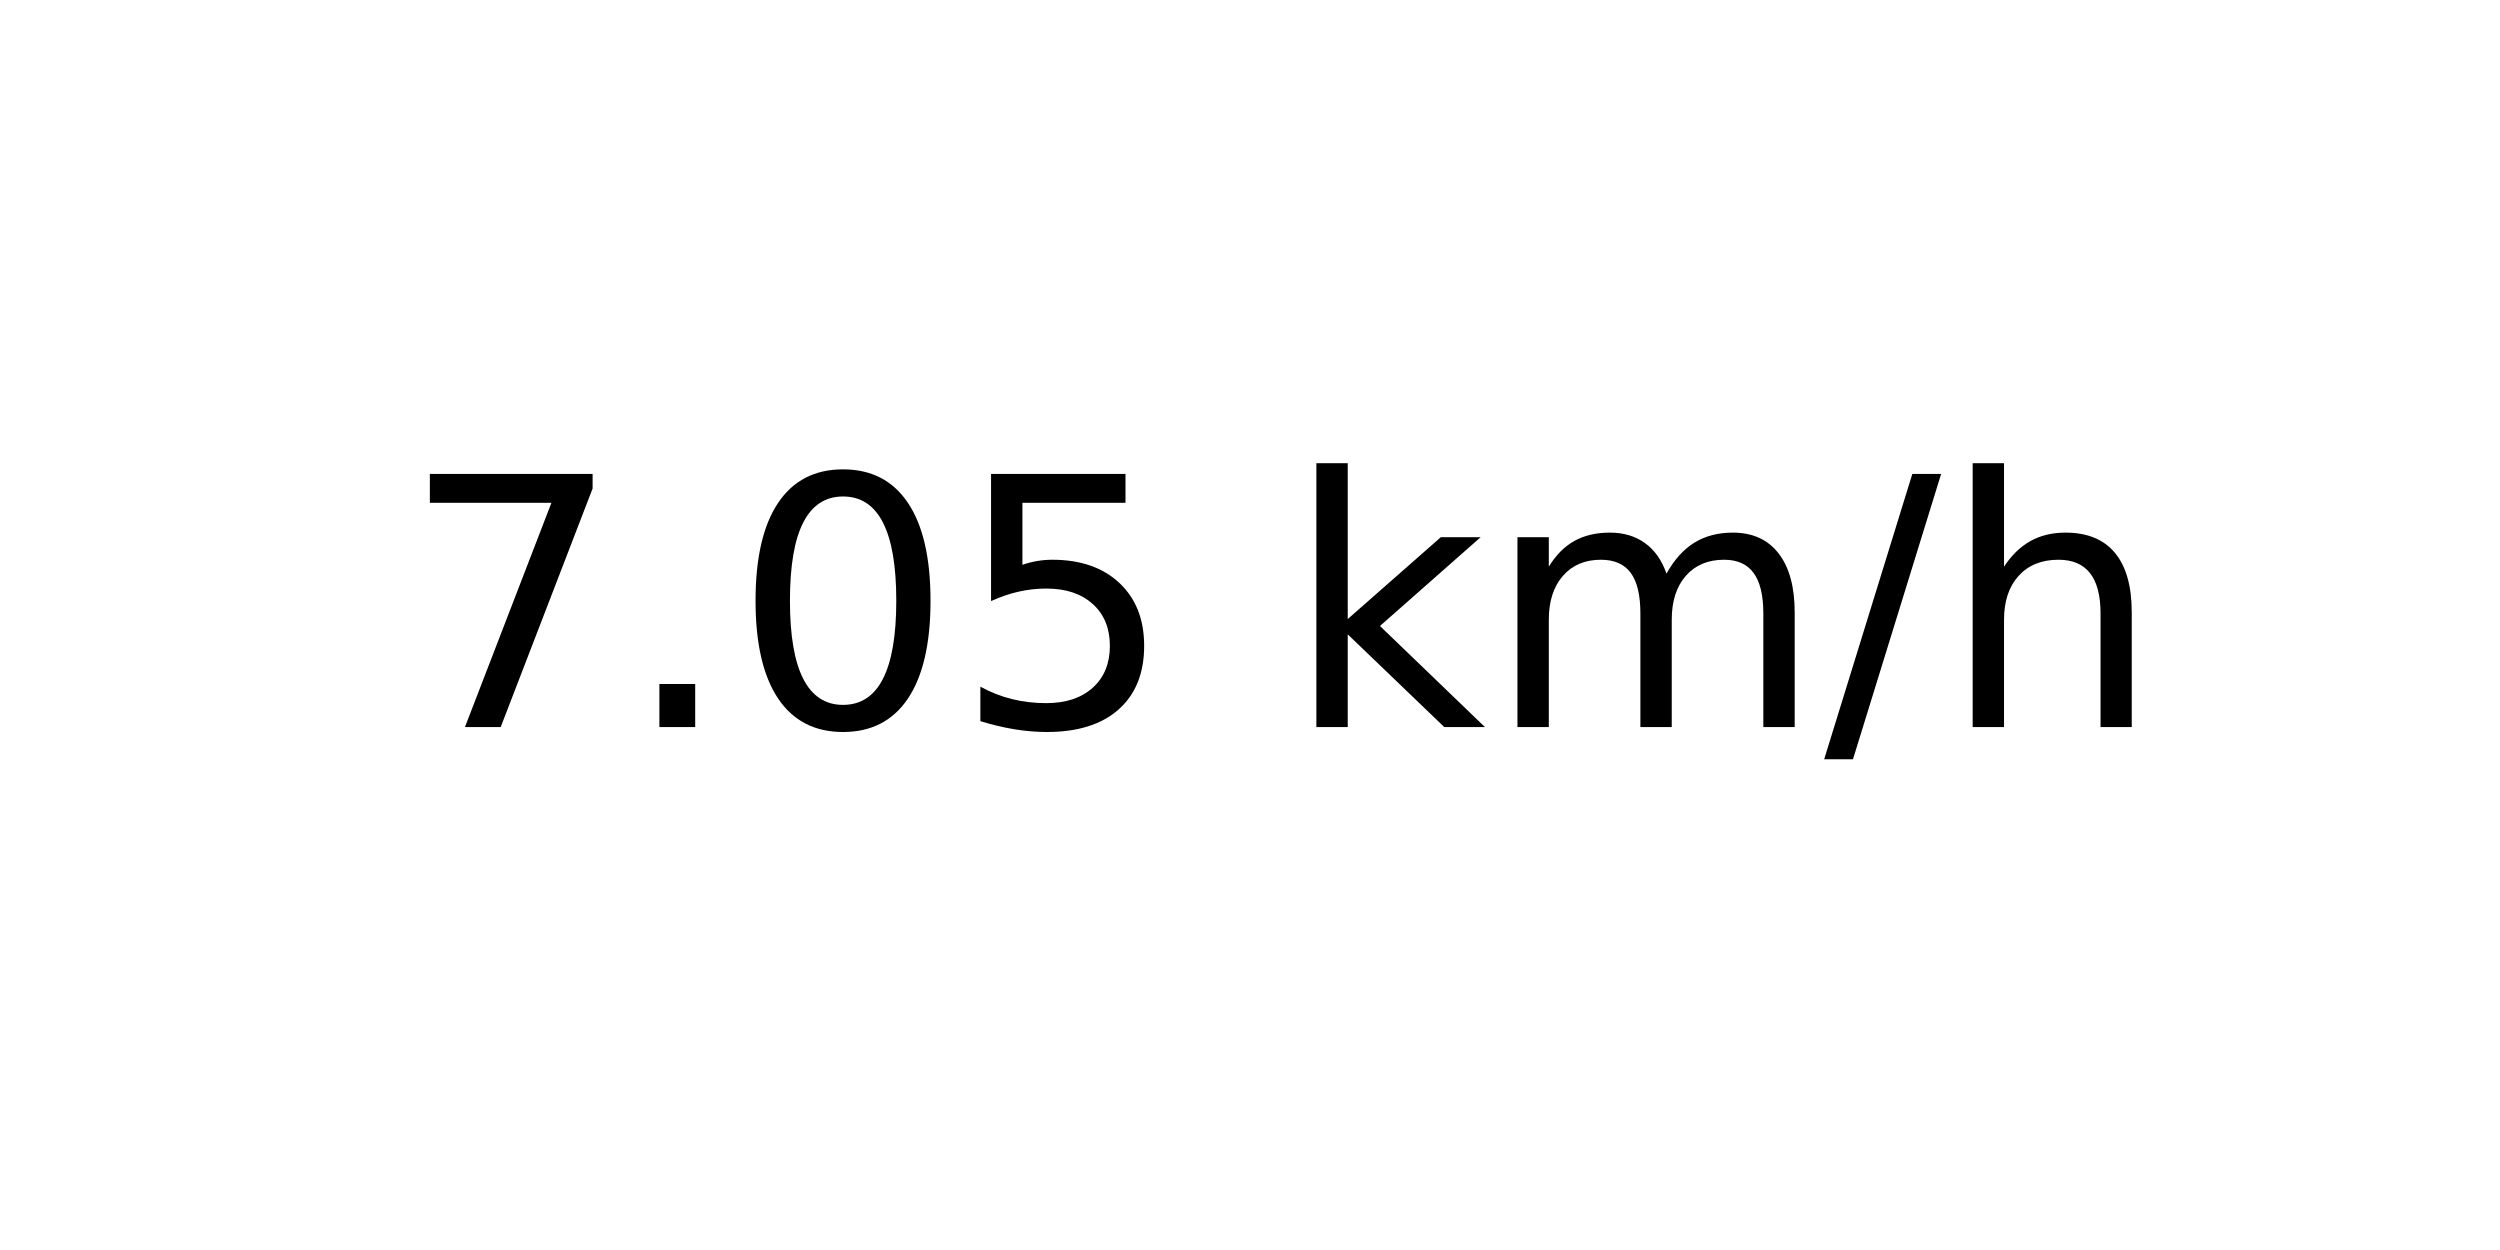
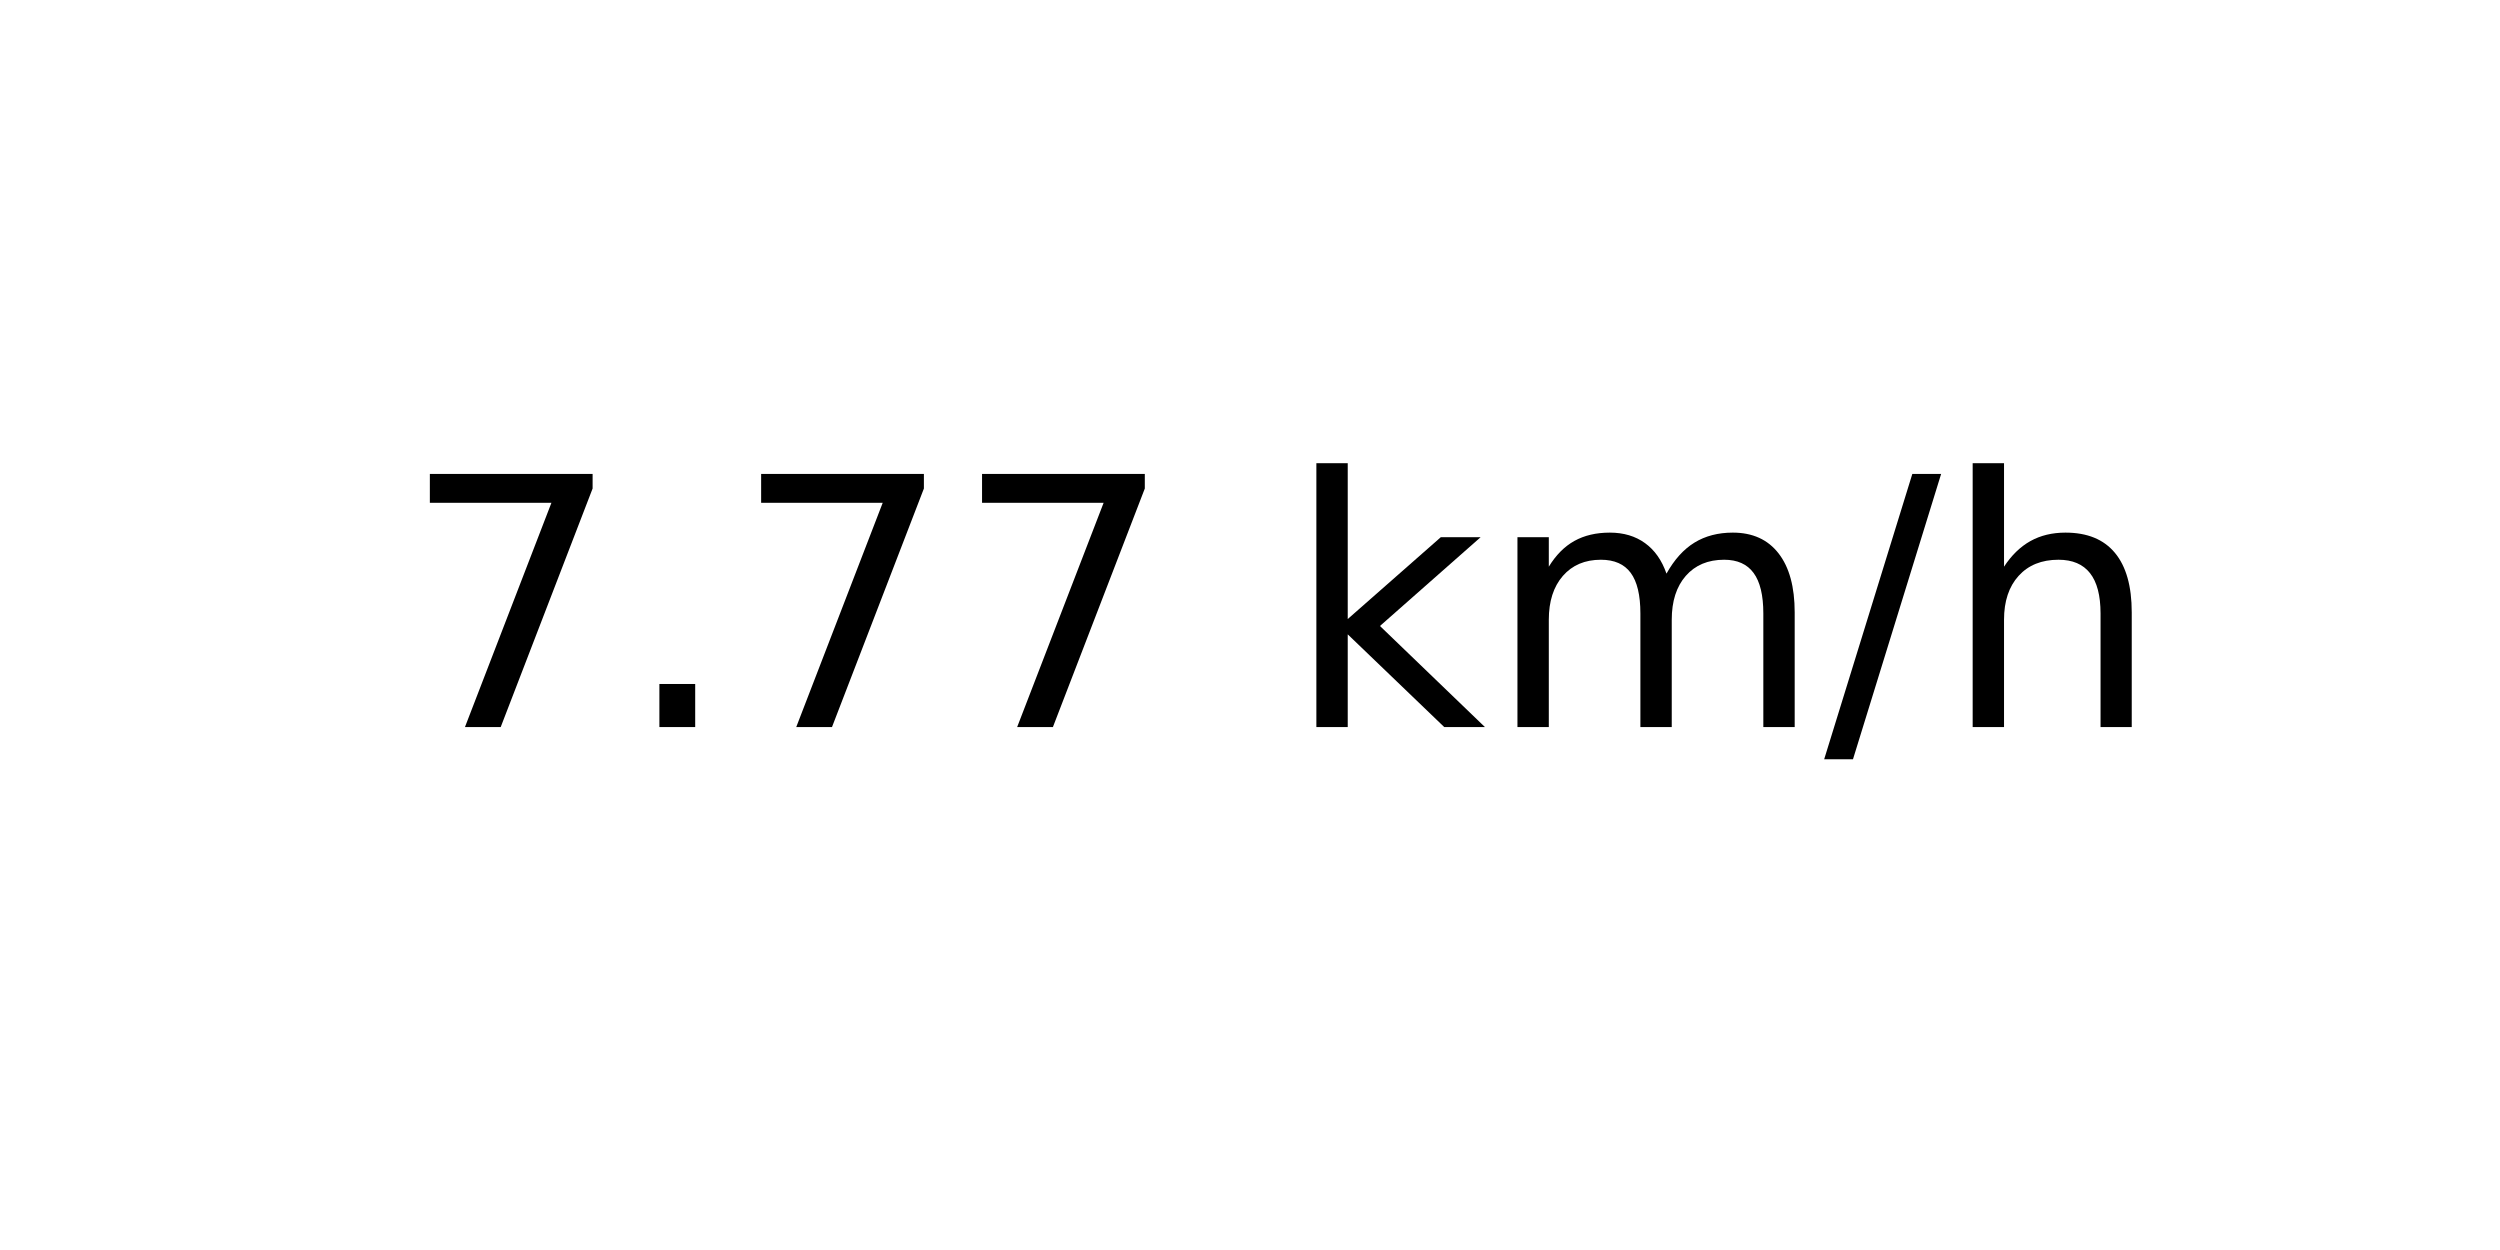
<svg xmlns="http://www.w3.org/2000/svg" xmlns:xlink="http://www.w3.org/1999/xlink" width="72pt" height="36pt" viewBox="0 0 72 36" version="1.1">
  <defs>
    <style type="text/css">*{stroke-linejoin: round; stroke-linecap: butt}</style>
  </defs>
  <g id="figure_1">
    <g id="axes_1">
      <g id="text_1">
        <g transform="translate(11.55937 20.93937) scale(0.1 -0.1)">
          <defs>
            <path id="DejaVuSans-37" d="M 525 4666  L 3525 4666  L 3525 4397  L 1831 0  L 1172 0  L 2766 4134  L 525 4134  L 525 4666  z " transform="scale(0.015625)" />
            <path id="DejaVuSans-2e" d="M 684 794  L 1344 794  L 1344 0  L 684 0  L 684 794  z " transform="scale(0.015625)" />
-             <path id="DejaVuSans-30" d="M 2034 4250  Q 1547 4250 1301 3770  Q 1056 3291 1056 2328  Q 1056 1369 1301 889  Q 1547 409 2034 409  Q 2525 409 2770 889  Q 3016 1369 3016 2328  Q 3016 3291 2770 3770  Q 2525 4250 2034 4250  z M 2034 4750  Q 2819 4750 3233 4129  Q 3647 3509 3647 2328  Q 3647 1150 3233 529  Q 2819 -91 2034 -91  Q 1250 -91 836 529  Q 422 1150 422 2328  Q 422 3509 836 4129  Q 1250 4750 2034 4750  z " transform="scale(0.015625)" />
-             <path id="DejaVuSans-35" d="M 691 4666  L 3169 4666  L 3169 4134  L 1269 4134  L 1269 2991  Q 1406 3038 1543 3061  Q 1681 3084 1819 3084  Q 2600 3084 3056 2656  Q 3513 2228 3513 1497  Q 3513 744 3044 326  Q 2575 -91 1722 -91  Q 1428 -91 1123 -41  Q 819 9 494 109  L 494 744  Q 775 591 1075 516  Q 1375 441 1709 441  Q 2250 441 2565 725  Q 2881 1009 2881 1497  Q 2881 1984 2565 2268  Q 2250 2553 1709 2553  Q 1456 2553 1204 2497  Q 953 2441 691 2322  L 691 4666  z " transform="scale(0.015625)" />
            <path id="DejaVuSans-20" transform="scale(0.015625)" />
            <path id="DejaVuSans-6b" d="M 581 4863  L 1159 4863  L 1159 1991  L 2875 3500  L 3609 3500  L 1753 1863  L 3688 0  L 2938 0  L 1159 1709  L 1159 0  L 581 0  L 581 4863  z " transform="scale(0.015625)" />
            <path id="DejaVuSans-6d" d="M 3328 2828  Q 3544 3216 3844 3400  Q 4144 3584 4550 3584  Q 5097 3584 5394 3201  Q 5691 2819 5691 2113  L 5691 0  L 5113 0  L 5113 2094  Q 5113 2597 4934 2840  Q 4756 3084 4391 3084  Q 3944 3084 3684 2787  Q 3425 2491 3425 1978  L 3425 0  L 2847 0  L 2847 2094  Q 2847 2600 2669 2842  Q 2491 3084 2119 3084  Q 1678 3084 1418 2786  Q 1159 2488 1159 1978  L 1159 0  L 581 0  L 581 3500  L 1159 3500  L 1159 2956  Q 1356 3278 1631 3431  Q 1906 3584 2284 3584  Q 2666 3584 2933 3390  Q 3200 3197 3328 2828  z " transform="scale(0.015625)" />
            <path id="DejaVuSans-2f" d="M 1625 4666  L 2156 4666  L 531 -594  L 0 -594  L 1625 4666  z " transform="scale(0.015625)" />
            <path id="DejaVuSans-68" d="M 3513 2113  L 3513 0  L 2938 0  L 2938 2094  Q 2938 2591 2744 2837  Q 2550 3084 2163 3084  Q 1697 3084 1428 2787  Q 1159 2491 1159 1978  L 1159 0  L 581 0  L 581 4863  L 1159 4863  L 1159 2956  Q 1366 3272 1645 3428  Q 1925 3584 2291 3584  Q 2894 3584 3203 3211  Q 3513 2838 3513 2113  z " transform="scale(0.015625)" />
          </defs>
          <use xlink:href="#DejaVuSans-37" />
          <use xlink:href="#DejaVuSans-2e" x="63.623" />
-           <use xlink:href="#DejaVuSans-30" x="95.41" />
-           <use xlink:href="#DejaVuSans-35" x="159.033" />
+           <use xlink:href="#DejaVuSans-37" x="95.41" />
+           <use xlink:href="#DejaVuSans-37" x="159.033" />
          <use xlink:href="#DejaVuSans-20" x="222.656" />
          <use xlink:href="#DejaVuSans-6b" x="254.443" />
          <use xlink:href="#DejaVuSans-6d" x="312.354" />
          <use xlink:href="#DejaVuSans-2f" x="409.766" />
          <use xlink:href="#DejaVuSans-68" x="443.457" />
        </g>
      </g>
    </g>
  </g>
</svg>
